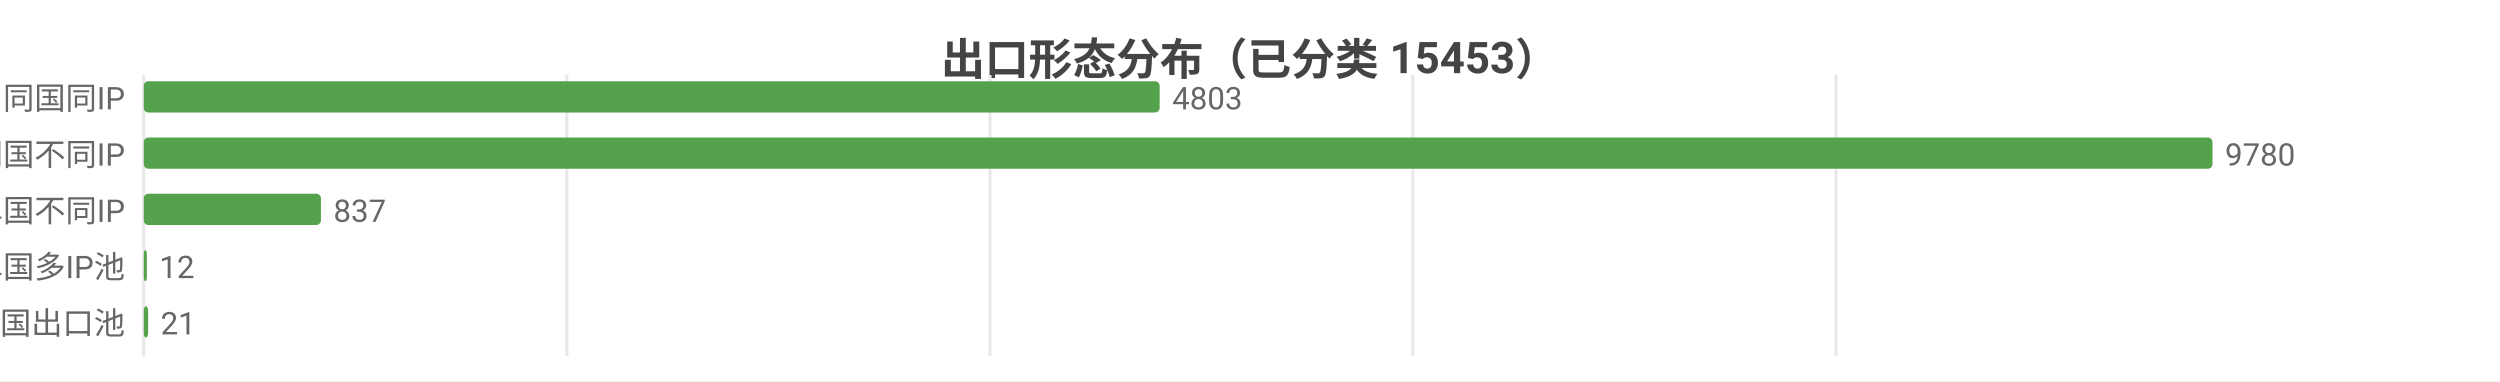
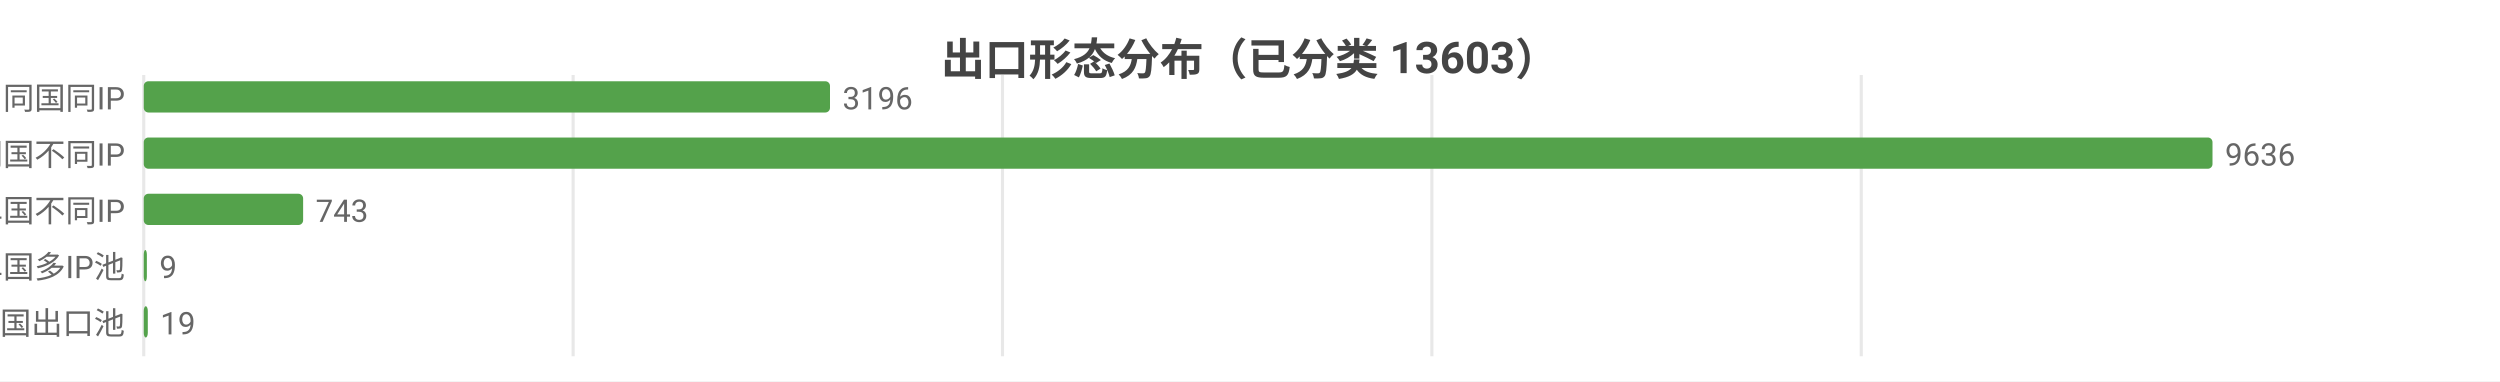
<svg xmlns="http://www.w3.org/2000/svg" width="800" height="122" viewBox="0 0 800 122">
  <rect width="800" height="122" fill="#ffffff" />
  <style>text{font-family:system-ui,-apple-system,'Segoe UI',Roboto,'PingFang SC','Microsoft YaHei','Noto Sans CJK SC',sans-serif}.g{stroke:#e8e8e8;stroke-width:1}.a{stroke:#999;stroke-width:1}.t{font-size:10px;fill:#666}.m{font-size:10px;text-anchor:middle;fill:#666}.e{font-size:10px;text-anchor:end;fill:#666}.l{font-size:11px;fill:#333}.tt{font-size:14px;font-weight:600;text-anchor:middle;fill:#444}.em{font-size:13px;text-anchor:middle;fill:#999}</style>
-   <text class="tt" x="400.0" y="24">出口形态分布（已分类 15453）</text>
+   <text class="tt" x="400.0" y="24">出口形态分布（已分类 13603）</text>
  <line class="g" x1="46" y1="24" x2="46" y2="114" />
-   <line class="g" x1="181.4" y1="24" x2="181.4" y2="114" />
-   <line class="g" x1="316.8" y1="24" x2="316.8" y2="114" />
-   <line class="g" x1="452.1" y1="24" x2="452.1" y2="114" />
-   <line class="g" x1="587.5" y1="24" x2="587.5" y2="114" />
+   <line class="g" x1="183.4" y1="24" x2="183.4" y2="114" />
+   <line class="g" x1="320.8" y1="24" x2="320.8" y2="114" />
+   <line class="g" x1="458.2" y1="24" x2="458.2" y2="114" />
+   <line class="g" x1="595.6" y1="24" x2="595.6" y2="114" />
  <text class="e" x="40" y="35">SS 同国同IP</text>
-   <rect x="46" y="26" width="325.1" height="10" fill="#54a24b" rx="1.5" />
-   <text class="t" x="375.1" y="35">4803</text>
+   <rect x="46" y="26" width="219.6" height="10" fill="#54a24b" rx="1.5" />
+   <text class="t" x="269.6" y="35">3196</text>
  <text class="e" x="40" y="53">SD 同国不同IP</text>
  <rect x="46" y="44" width="662" height="10" fill="#54a24b" rx="1.5" />
-   <text class="t" x="712" y="53">9780</text>
+   <text class="t" x="712" y="53">9636</text>
  <text class="e" x="40" y="71">CD 跨境单国不同IP</text>
-   <rect x="46" y="62" width="56.7" height="10" fill="#54a24b" rx="1.5" />
-   <text class="t" x="106.7" y="71">837</text>
+   <rect x="46" y="62" width="51.0" height="10" fill="#54a24b" rx="1.5" />
+   <text class="t" x="101.0" y="71">743</text>
  <text class="e" x="40" y="89">CP 跨境单国多IP池</text>
  <rect x="46" y="80" width="1" height="10" fill="#54a24b" rx="1.5" />
-   <text class="t" x="51" y="89">12</text>
+   <text class="t" x="51" y="89">9</text>
  <text class="e" x="40" y="107">CM 跨境多国出口池</text>
-   <rect x="46" y="98" width="1.4" height="10" fill="#54a24b" rx="1.5" />
-   <text class="t" x="51.4" y="107">21</text>
+   <rect x="46" y="98" width="1.3" height="10" fill="#54a24b" rx="1.5" />
+   <text class="t" x="51.3" y="107">19</text>
</svg>
